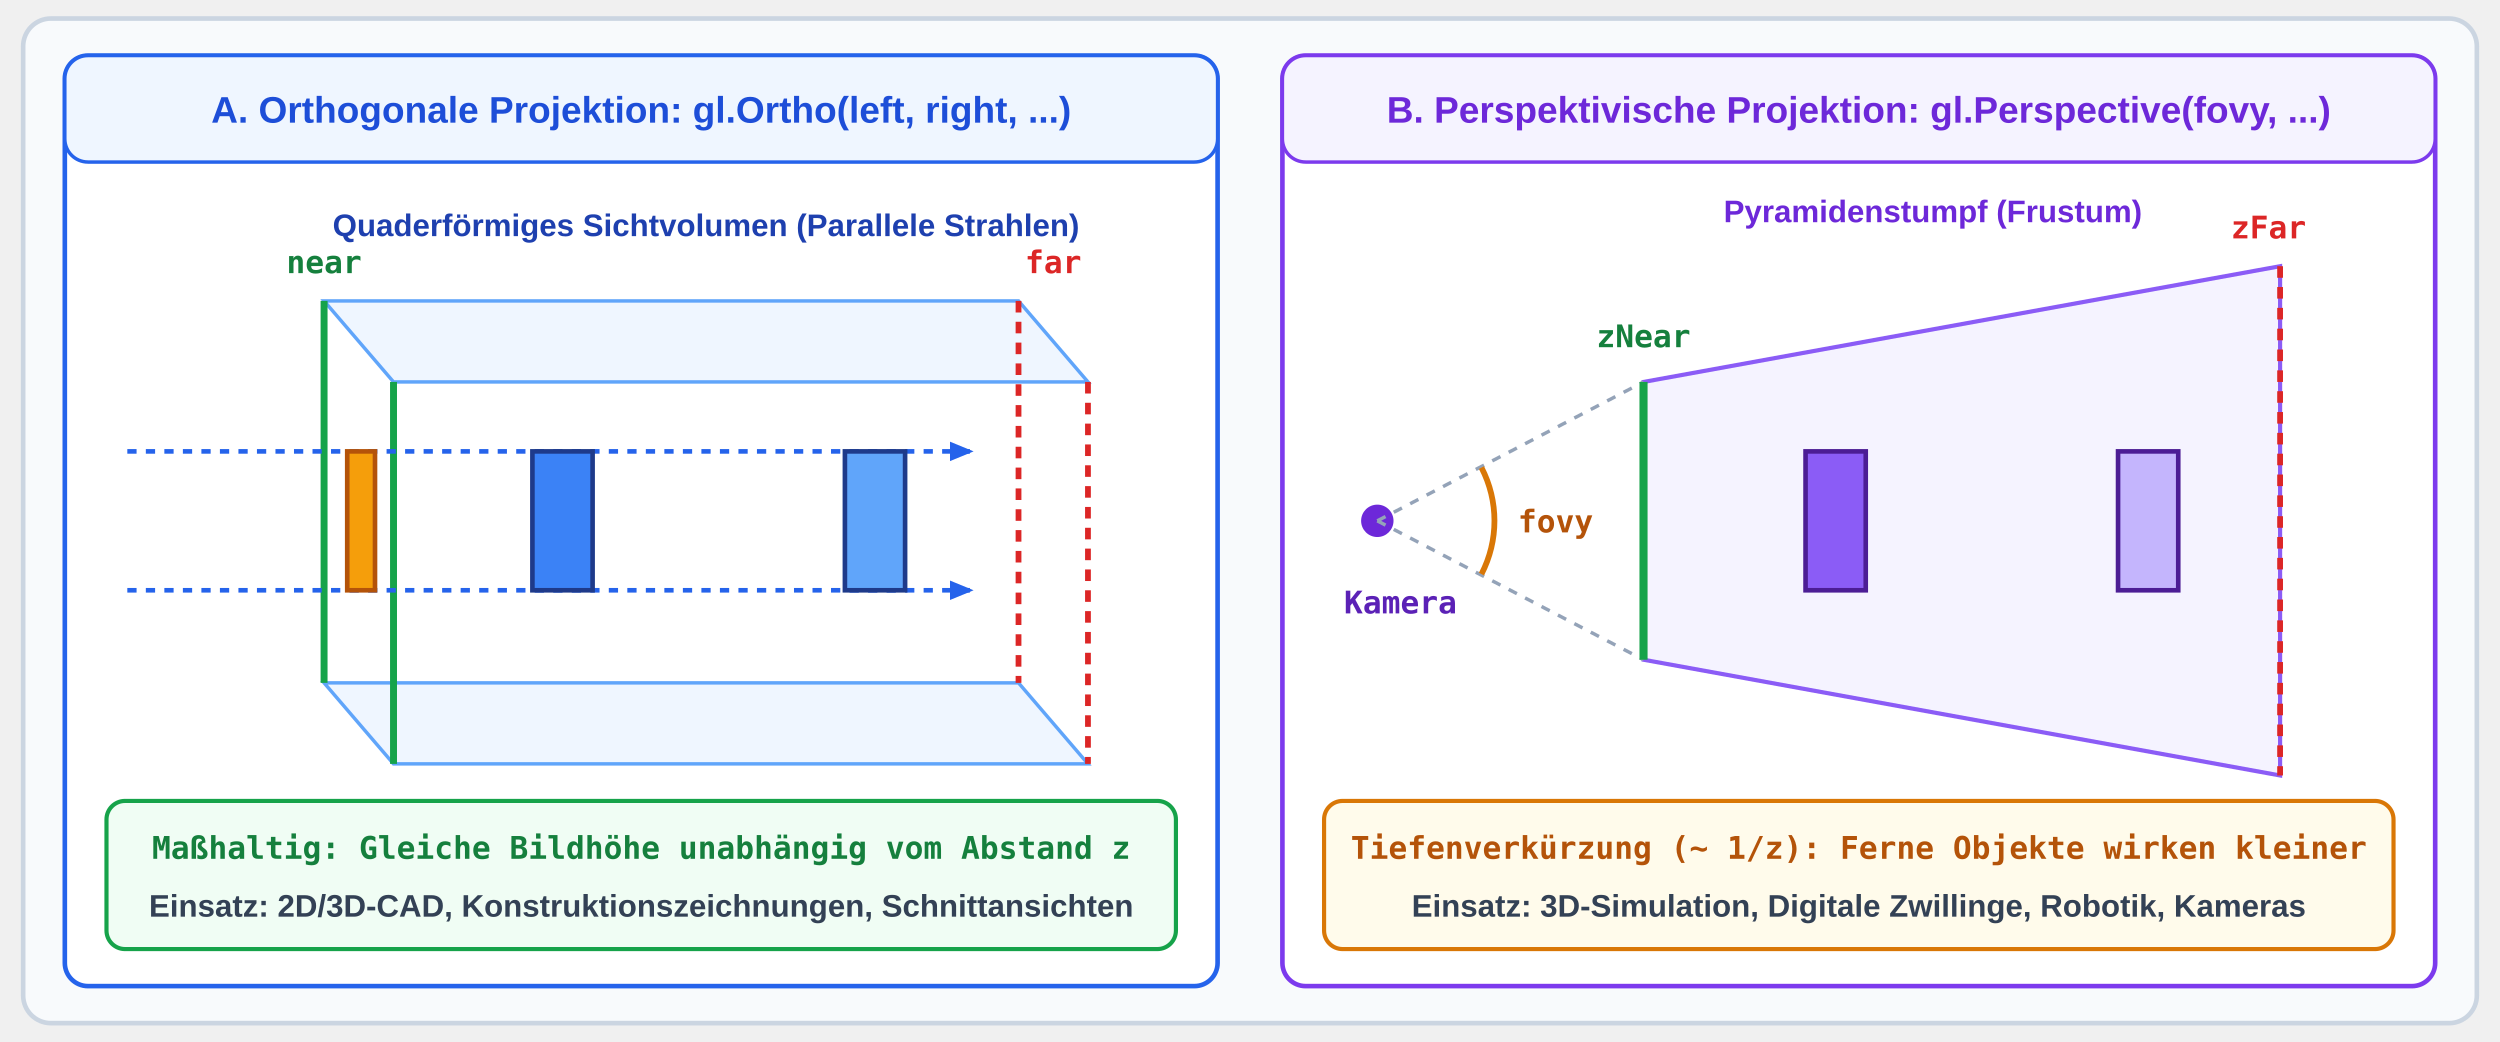
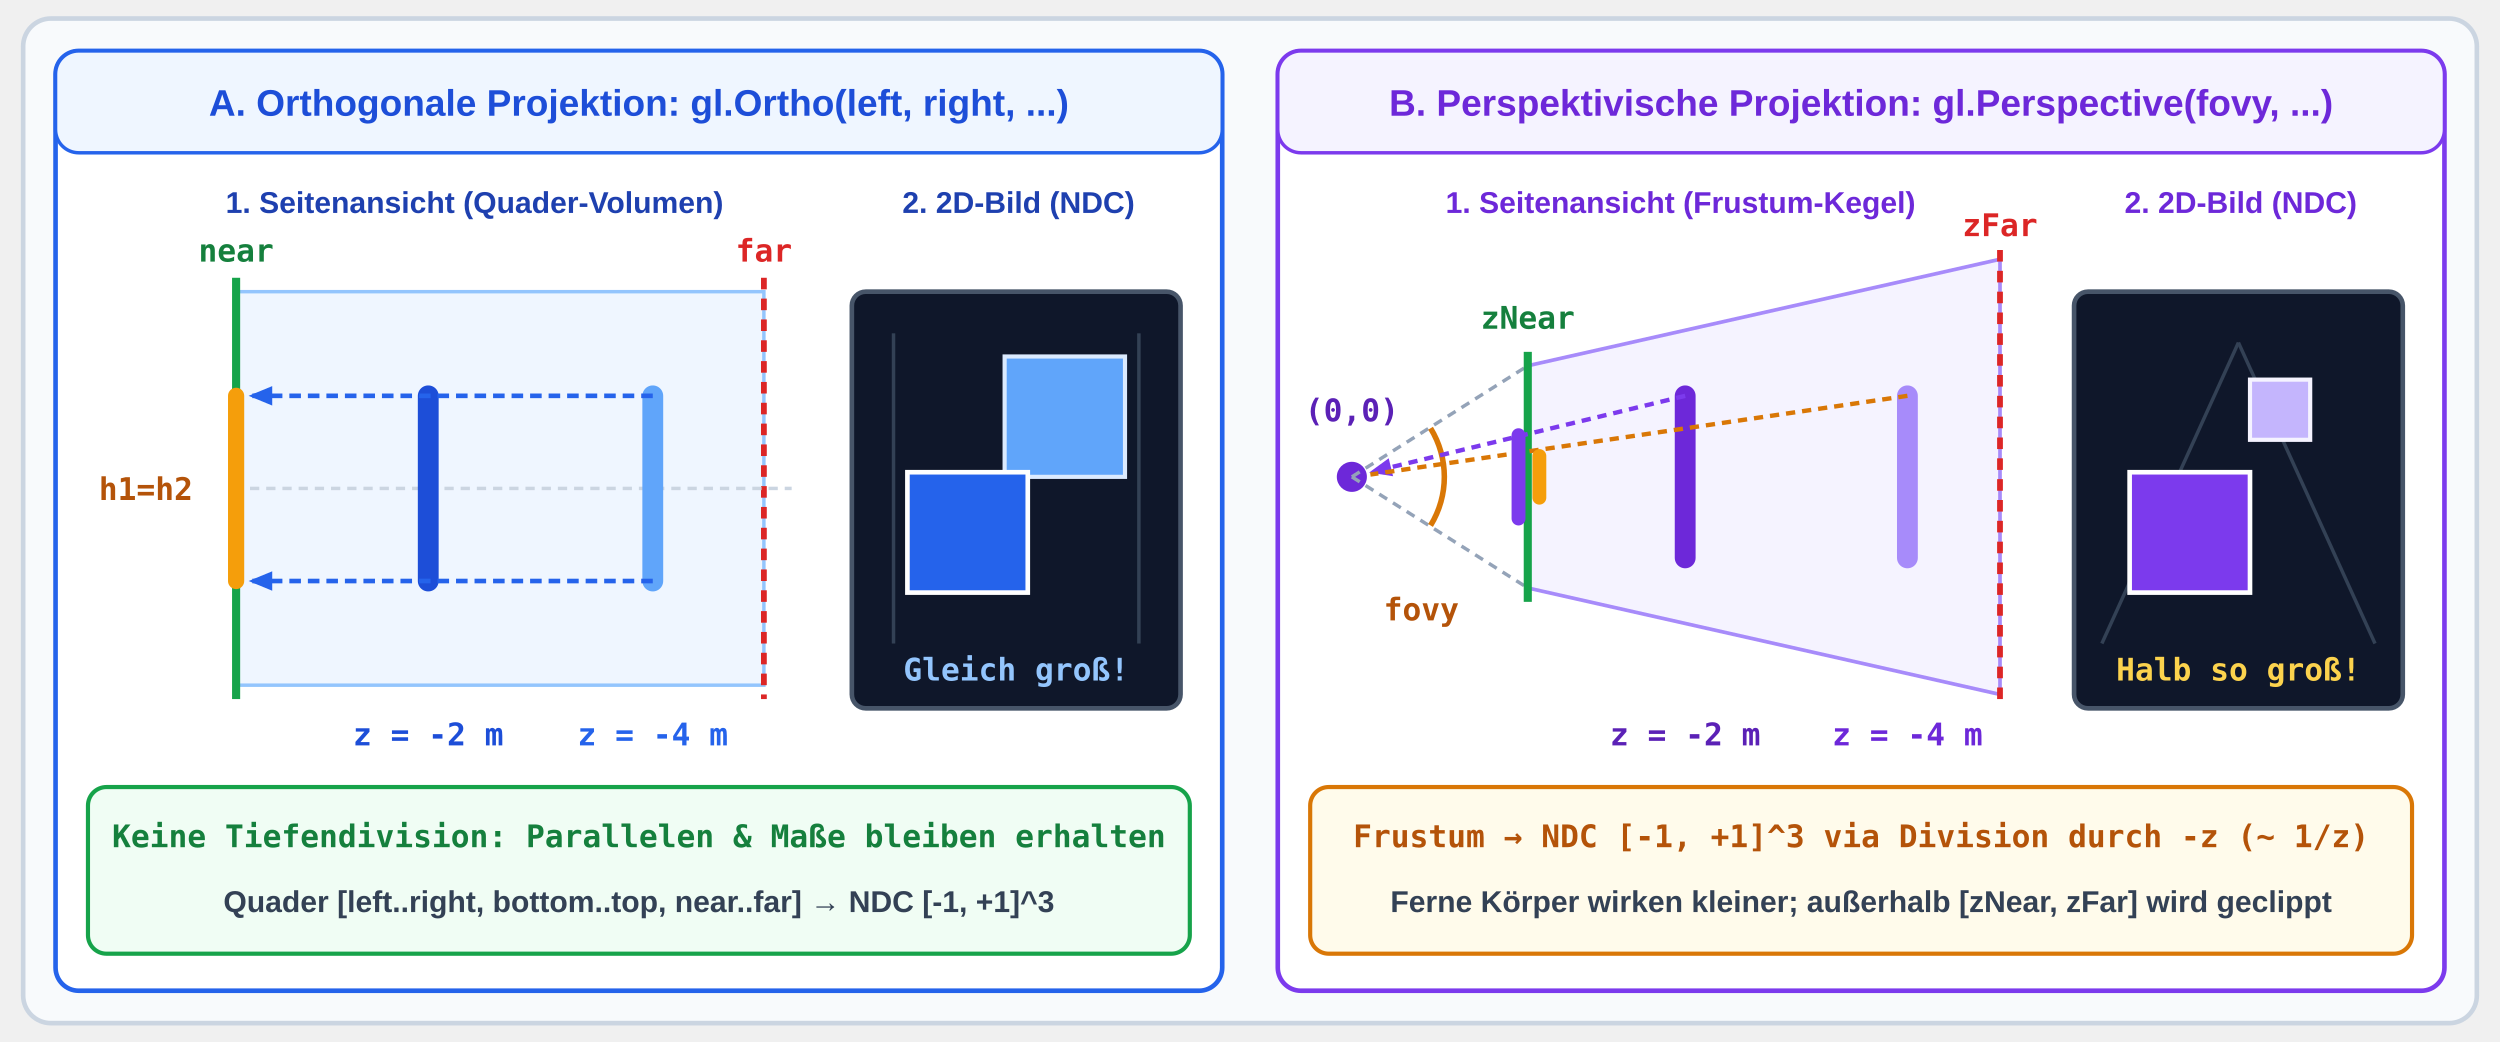
<svg xmlns="http://www.w3.org/2000/svg" viewBox="0 0 1080 450" width="1080" height="450">
  <defs>
    <style>
      .hdr { font-family: 'Segoe UI', Arial, sans-serif; font-size: 16px; font-weight: bold; text-anchor: middle; }
-       .sub { font-family: 'Segoe UI', Arial, sans-serif; font-size: 13.5px; font-weight: 600; text-anchor: middle; }
-       .lbl { font-family: 'Segoe UI', Arial, sans-serif; font-size: 13.5px; font-weight: 600; }
+       .sub { font-family: 'Segoe UI', Arial, sans-serif; font-size: 13px; font-weight: 600; text-anchor: middle; }
      .code { font-family: 'Consolas', monospace; font-size: 13.5px; font-weight: bold; text-anchor: middle; }
-       .code-l { font-family: 'Consolas', monospace; font-size: 13px; font-weight: bold; }
-       .math { font-family: 'Consolas', monospace; font-size: 13.5px; font-weight: bold; text-anchor: middle; }
    </style>
    <marker id="arr-blue" viewBox="0 0 10 10" refX="8" refY="5" markerWidth="6" markerHeight="6" orient="auto">
      <path d="M 0 1.5 L 8.5 5 L 0 8.5 z" fill="#2563eb" />
    </marker>
-     <marker id="arr-green" viewBox="0 0 10 10" refX="8" refY="5" markerWidth="6" markerHeight="6" orient="auto">
-       <path d="M 0 1.5 L 8.5 5 L 0 8.5 z" fill="#16a34a" />
+     <marker id="arr-purple" viewBox="0 0 10 10" refX="8" refY="5" markerWidth="6" markerHeight="6" orient="auto">
+       <path d="M 0 1.5 L 8.5 5 L 0 8.5 z" fill="#7c3aed" />
    </marker>
-     <marker id="arr-amber" viewBox="0 0 10 10" refX="8" refY="5" markerWidth="6" markerHeight="6" orient="auto">
-       <path d="M 0 1.5 L 8.5 5 L 0 8.5 z" fill="#d97706" />
-     </marker>
-     <marker id="arr-red" viewBox="0 0 10 10" refX="8" refY="5" markerWidth="6" markerHeight="6" orient="auto">
-       <path d="M 0 1.5 L 8.5 5 L 0 8.5 z" fill="#dc2626" />
-     </marker>
-     <marker id="arr-slate" viewBox="0 0 10 10" refX="8" refY="5" markerWidth="6" markerHeight="6" orient="auto">
-       <path d="M 0 1.5 L 8.5 5 L 0 8.5 z" fill="#475569" />
-     </marker>
-     <radialGradient id="grad-amb" cx="50%" cy="50%" r="50%">
-       <stop offset="0%" stop-color="#3b82f6" />
-       <stop offset="100%" stop-color="#2563eb" />
-     </radialGradient>
-     <radialGradient id="grad-diff" cx="35%" cy="30%" r="65%">
-       <stop offset="0%" stop-color="#60a5fa" />
-       <stop offset="65%" stop-color="#1d4ed8" />
-       <stop offset="100%" stop-color="#0f172a" />
-     </radialGradient>
-     <radialGradient id="grad-spec" cx="35%" cy="30%" r="35%">
-       <stop offset="0%" stop-color="#ffffff" />
-       <stop offset="30%" stop-color="#93c5fd" />
-       <stop offset="70%" stop-color="#1e293b" />
-       <stop offset="100%" stop-color="#0f172a" />
-     </radialGradient>
-     <radialGradient id="grad-phong" cx="35%" cy="30%" r="65%">
-       <stop offset="0%" stop-color="#ffffff" />
-       <stop offset="18%" stop-color="#93c5fd" />
-       <stop offset="55%" stop-color="#2563eb" />
-       <stop offset="100%" stop-color="#1e3a8a" />
-     </radialGradient>
  </defs>
  <rect x="10" y="8" width="1060" height="434" rx="12" fill="#f8fafc" stroke="#cbd5e1" stroke-width="2" />
-   <rect x="28" y="24" width="498" height="402" rx="10" fill="#ffffff" stroke="#2563eb" stroke-width="2" />
-   <rect x="28" y="24" width="498" height="46" rx="10" fill="#eff6ff" stroke="#2563eb" stroke-width="1.5" />
-   <text x="277" y="53" class="hdr" fill="#1d4ed8">A. Orthogonale Projektion: gl.Ortho(left, right, ...)</text>
-   <text x="305" y="102" class="sub" fill="#1e40af">Quaderförmiges Sichtvolumen (Parallele Strahlen)</text>
-   <polygon points="140,130 440,130 470,165 170,165" fill="#eff6ff" stroke="#60a5fa" stroke-width="1.5" />
-   <polygon points="140,295 440,295 470,330 170,330" fill="#eff6ff" stroke="#60a5fa" stroke-width="1.5" />
-   <line x1="140" y1="130" x2="140" y2="295" stroke="#16a34a" stroke-width="3" />
-   <line x1="170" y1="165" x2="170" y2="330" stroke="#16a34a" stroke-width="3" />
-   <line x1="440" y1="130" x2="440" y2="295" stroke="#dc2626" stroke-width="2.5" stroke-dasharray="5,4" />
-   <line x1="470" y1="165" x2="470" y2="330" stroke="#dc2626" stroke-width="2.5" stroke-dasharray="5,4" />
-   <line x1="55" y1="195" x2="420" y2="195" stroke="#2563eb" stroke-width="2" stroke-dasharray="4,4" marker-end="url(#arr-blue)" />
-   <line x1="55" y1="255" x2="420" y2="255" stroke="#2563eb" stroke-width="2" stroke-dasharray="4,4" marker-end="url(#arr-blue)" />
-   <rect x="230" y="195" width="26" height="60" fill="#3b82f6" stroke="#1e3a8a" stroke-width="2" />
-   <rect x="365" y="195" width="26" height="60" fill="#60a5fa" stroke="#1e3a8a" stroke-width="2" />
-   <rect x="150" y="195" width="12" height="60" fill="#f59e0b" stroke="#b45309" stroke-width="2" />
-   <text x="140" y="118" class="code" fill="#15803d">near</text>
-   <text x="455" y="118" class="code" fill="#dc2626">far</text>
-   <rect x="46" y="346" width="462" height="64" rx="8" fill="#f0fdf4" stroke="#16a34a" stroke-width="1.8" />
-   <text x="277" y="371" class="code" fill="#15803d">Maßhaltig: Gleiche Bildhöhe unabhängig vom Abstand z</text>
-   <text x="277" y="396" class="sub" fill="#334155">Einsatz: 2D/3D-CAD, Konstruktionszeichnungen, Schnittansichten</text>
-   <rect x="554" y="24" width="498" height="402" rx="10" fill="#ffffff" stroke="#7c3aed" stroke-width="2" />
-   <rect x="554" y="24" width="498" height="46" rx="10" fill="#f5f3ff" stroke="#7c3aed" stroke-width="1.5" />
-   <text x="803" y="53" class="hdr" fill="#6d28d9">B. Perspektivische Projektion: gl.Perspective(fovy, ...)</text>
-   <text x="835" y="96" class="sub" fill="#6d28d9">Pyramidenstumpf (Frustum)</text>
-   <circle cx="595" cy="225" r="7" fill="#6d28d9" />
-   <text x="605" y="265" class="code" fill="#5b21b6">Kamera</text>
-   <polygon points="710,165 985,115 985,335 710,285" fill="#f5f3ff" stroke="#8b5cf6" stroke-width="1.8" />
-   <line x1="595" y1="225" x2="710" y2="165" stroke="#94a3b8" stroke-width="1.5" stroke-dasharray="4,4" />
-   <line x1="595" y1="225" x2="710" y2="285" stroke="#94a3b8" stroke-width="1.5" stroke-dasharray="4,4" />
-   <line x1="710" y1="165" x2="710" y2="285" stroke="#16a34a" stroke-width="3.5" />
-   <line x1="985" y1="115" x2="985" y2="335" stroke="#dc2626" stroke-width="2.5" stroke-dasharray="5,4" />
-   <path d="M 640 202 A 50 50 0 0 1 640 248" fill="none" stroke="#d97706" stroke-width="2.5" />
-   <text x="672" y="230" class="code" fill="#b45309">fovy</text>
-   <rect x="780" y="195" width="26" height="60" fill="#8b5cf6" stroke="#4c1d95" stroke-width="2" />
-   <rect x="915" y="195" width="26" height="60" fill="#c4b5fd" stroke="#4c1d95" stroke-width="2" />
-   <text x="710" y="150" class="code" fill="#15803d">zNear</text>
-   <text x="980" y="103" class="code" fill="#dc2626">zFar</text>
-   <rect x="572" y="346" width="462" height="64" rx="8" fill="#fffbeb" stroke="#d97706" stroke-width="1.8" />
-   <text x="803" y="371" class="code" fill="#b45309">Tiefenverkürzung (~ 1/z): Ferne Objekte wirken kleiner</text>
-   <text x="803" y="396" class="sub" fill="#334155">Einsatz: 3D-Simulation, Digitale Zwillinge, Robotik, Kameras</text>
+   <rect x="24" y="22" width="504" height="406" rx="10" fill="#ffffff" stroke="#2563eb" stroke-width="2" />
+   <rect x="24" y="22" width="504" height="44" rx="10" fill="#eff6ff" stroke="#2563eb" stroke-width="1.5" />
+   <text x="276" y="50" class="hdr" fill="#1d4ed8">A. Orthogonale Projektion: gl.Ortho(left, right, ...)</text>
+   <text x="205" y="92" class="sub" fill="#1e40af">1. Seitenansicht (Quader-Volumen)</text>
+   <text x="440" y="92" class="sub" fill="#1e40af">2. 2D-Bild (NDC)</text>
+   <polygon points="102,126 330,126 330,296 102,296" fill="#eff6ff" stroke="#93c5fd" stroke-width="1.5" />
+   <line x1="102" y1="120" x2="102" y2="302" stroke="#16a34a" stroke-width="3.5" />
+   <line x1="330" y1="120" x2="330" y2="302" stroke="#dc2626" stroke-width="2.5" stroke-dasharray="5,4" />
+   <text x="102" y="113" class="code" fill="#15803d">near</text>
+   <text x="330" y="113" class="code" fill="#dc2626">far</text>
+   <line x1="108" y1="211" x2="342" y2="211" stroke="#cbd5e1" stroke-width="1.5" stroke-dasharray="4,3" />
+   <line x1="185" y1="171" x2="185" y2="251" stroke="#1d4ed8" stroke-width="9" stroke-linecap="round" />
+   <text x="185" y="322" class="code" fill="#1d4ed8">z = -2 m</text>
+   <line x1="282" y1="171" x2="282" y2="251" stroke="#60a5fa" stroke-width="9" stroke-linecap="round" />
+   <text x="282" y="322" class="code" fill="#2563eb">z = -4 m</text>
+   <line x1="282" y1="171" x2="108" y2="171" stroke="#2563eb" stroke-width="2" stroke-dasharray="5,3" marker-end="url(#arr-blue)" />
+   <line x1="282" y1="251" x2="108" y2="251" stroke="#2563eb" stroke-width="2" stroke-dasharray="5,3" marker-end="url(#arr-blue)" />
+   <line x1="102" y1="171" x2="102" y2="251" stroke="#f59e0b" stroke-width="7" stroke-linecap="round" />
+   <text x="63" y="216" class="code" fill="#b45309">h1=h2</text>
+   <rect x="368" y="126" width="142" height="180" rx="6" fill="#0f172a" stroke="#475569" stroke-width="2" />
+   <line x1="386" y1="278" x2="386" y2="144" stroke="#334155" stroke-width="1.5" />
+   <line x1="492" y1="278" x2="492" y2="144" stroke="#334155" stroke-width="1.5" />
+   <polygon points="434,154 486,154 486,206 434,206" fill="#60a5fa" stroke="#dbeafe" stroke-width="1.8" />
+   <polygon points="392,204 444,204 444,256 392,256" fill="#2563eb" stroke="#ffffff" stroke-width="2" />
+   <text x="439" y="294" class="code" fill="#93c5fd">Gleich groß!</text>
+   <rect x="38" y="340" width="476" height="72" rx="8" fill="#f0fdf4" stroke="#16a34a" stroke-width="1.8" />
+   <text x="276" y="366" class="code" fill="#15803d">Keine Tiefendivision: Parallelen &amp; Maße bleiben erhalten</text>
+   <text x="276" y="394" class="sub" fill="#334155">Quader [left..right, bottom..top, near..far] → NDC [-1, +1]^3</text>
+   <rect x="552" y="22" width="504" height="406" rx="10" fill="#ffffff" stroke="#7c3aed" stroke-width="2" />
+   <rect x="552" y="22" width="504" height="44" rx="10" fill="#f5f3ff" stroke="#7c3aed" stroke-width="1.5" />
+   <text x="804" y="50" class="hdr" fill="#6d28d9">B. Perspektivische Projektion: gl.Perspective(fovy, ...)</text>
+   <text x="726" y="92" class="sub" fill="#6d28d9">1. Seitenansicht (Frustum-Kegel)</text>
+   <text x="968" y="92" class="sub" fill="#6d28d9">2. 2D-Bild (NDC)</text>
+   <circle cx="584" cy="206" r="6.5" fill="#6d28d9" />
+   <text x="584" y="182" class="code" fill="#5b21b6">(0,0)</text>
+   <polygon points="660,158 864,112 864,300 660,254" fill="#f5f3ff" stroke="#a78bfa" stroke-width="1.6" />
+   <line x1="584" y1="206" x2="660" y2="158" stroke="#94a3b8" stroke-width="1.5" stroke-dasharray="4,3" />
+   <line x1="584" y1="206" x2="660" y2="254" stroke="#94a3b8" stroke-width="1.5" stroke-dasharray="4,3" />
+   <line x1="660" y1="152" x2="660" y2="260" stroke="#16a34a" stroke-width="3.5" />
+   <line x1="864" y1="108" x2="864" y2="304" stroke="#dc2626" stroke-width="2.5" stroke-dasharray="5,4" />
+   <text x="660" y="142" class="code" fill="#15803d">zNear</text>
+   <text x="864" y="102" class="code" fill="#dc2626">zFar</text>
+   <path d="M 618 185 A 40 40 0 0 1 618 227" fill="none" stroke="#d97706" stroke-width="2.4" />
+   <text x="614" y="268" class="code" fill="#b45309">fovy</text>
+   <line x1="728" y1="171" x2="728" y2="241" stroke="#6d28d9" stroke-width="9" stroke-linecap="round" />
+   <text x="728" y="322" class="code" fill="#5b21b6">z = -2 m</text>
+   <line x1="824" y1="171" x2="824" y2="241" stroke="#a78bfa" stroke-width="9" stroke-linecap="round" />
+   <text x="824" y="322" class="code" fill="#6d28d9">z = -4 m</text>
+   <line x1="728" y1="171" x2="592" y2="204" stroke="#7c3aed" stroke-width="1.9" stroke-dasharray="4,3" marker-end="url(#arr-purple)" />
+   <line x1="824" y1="171" x2="592" y2="205" stroke="#d97706" stroke-width="1.9" stroke-dasharray="4,3" />
+   <line x1="656" y1="188" x2="656" y2="224" stroke="#7c3aed" stroke-width="6" stroke-linecap="round" />
+   <line x1="665" y1="197" x2="665" y2="215" stroke="#f59e0b" stroke-width="6" stroke-linecap="round" />
+   <rect x="896" y="126" width="142" height="180" rx="6" fill="#0f172a" stroke="#475569" stroke-width="2" />
+   <line x1="908" y1="278" x2="967" y2="148" stroke="#334155" stroke-width="1.5" />
+   <line x1="1026" y1="278" x2="967" y2="148" stroke="#334155" stroke-width="1.5" />
+   <polygon points="972,164 998,164 998,190 972,190" fill="#c4b5fd" stroke="#f5f3ff" stroke-width="1.8" />
+   <polygon points="920,204 972,204 972,256 920,256" fill="#7c3aed" stroke="#ffffff" stroke-width="2" />
+   <text x="967" y="294" class="code" fill="#fcd34d">Halb so groß!</text>
+   <rect x="566" y="340" width="476" height="72" rx="8" fill="#fffbeb" stroke="#d97706" stroke-width="1.8" />
+   <text x="804" y="366" class="code" fill="#b45309">Frustum → NDC [-1, +1]^3 via Division durch -z (~ 1/z)</text>
+   <text x="804" y="394" class="sub" fill="#334155">Ferne Körper wirken kleiner; außerhalb [zNear, zFar] wird geclippt</text>
</svg>
